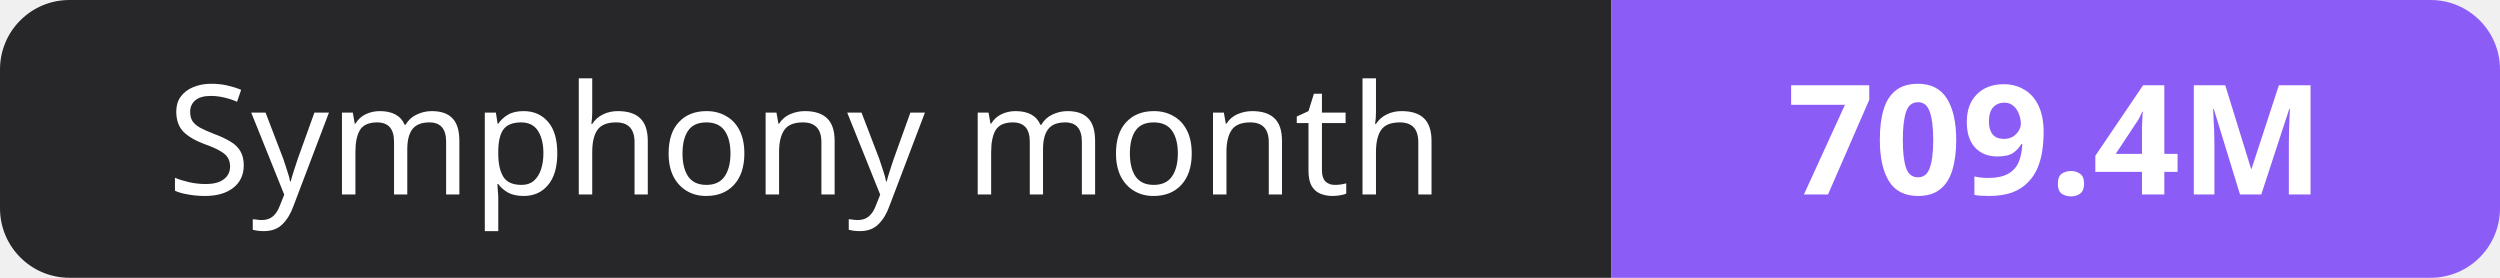
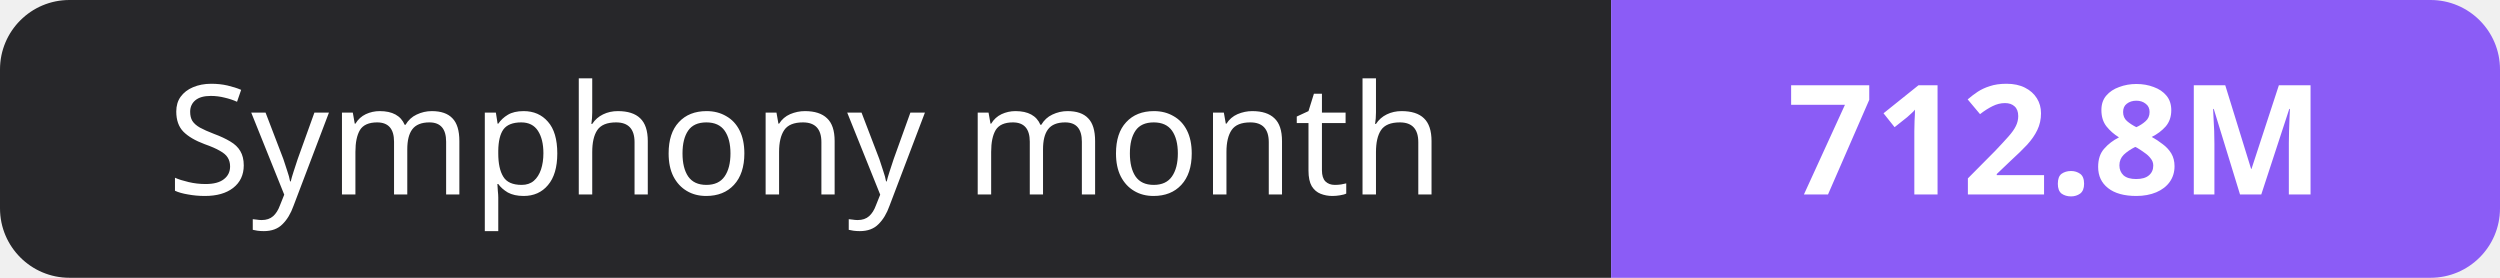
- <svg xmlns="http://www.w3.org/2000/svg" width="180" height="20" role="img" aria-label="Symphony month: 709.4M">
+ <svg xmlns="http://www.w3.org/2000/svg" width="180" height="20" role="img" aria-label="Symphony month: 712.8M">
  <clipPath id="r">
    <rect width="180" height="20" rx="5" fill="#fff" />
  </clipPath>
  <g clip-path="url(#r)">
    <rect width="116" height="20" fill="#27272a" />
    <rect x="116" width="64" height="20" fill="#8b5cf6" />
  </g>
  <g fill="#fff" text-anchor="middle" font-family="Verdana,Geneva,sans-serif" font-size="11">
    <text x="58.0" y="14">Symphony month</text>
-     <text x="148.0" y="14" font-weight="700">709.4M</text>
+     <text x="148.0" y="14" font-weight="700">712.8M</text>
  </g>
</svg>
